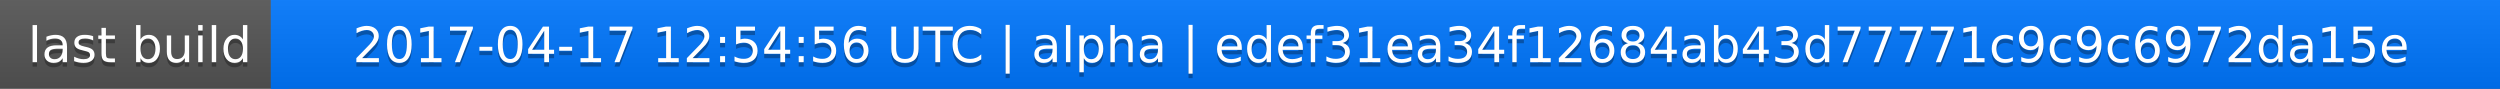
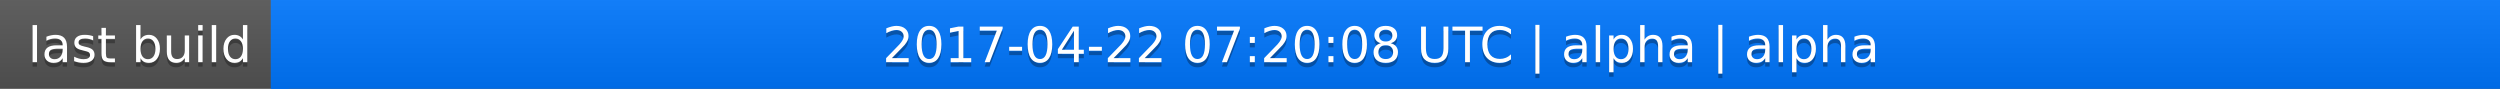
<svg xmlns="http://www.w3.org/2000/svg" width="563" height="20">
  <linearGradient id="a" x2="0" y2="100%">
    <stop offset="0" stop-color="#bbb" stop-opacity=".1" />
    <stop offset="1" stop-opacity=".1" />
  </linearGradient>
  <rect rx="0" width="563" height="20" fill="#555" />
  <rect rx="0" x="61" width="502" height="20" fill="#07f" />
  <path fill="#07f" d="M61 0h4v20h-4z" />
  <rect rx="0" width="563" height="20" fill="url(#a)" />
  <g fill="#fff" text-anchor="middle" font-family="DejaVu Sans,Verdana,Geneva,sans-serif" font-size="11">
    <text x="31.5" y="15" fill="#010101" fill-opacity=".3">last build</text>
    <text x="31.5" y="14">last build</text>
-     <text x="311" y="15" fill="#010101" fill-opacity=".3">2017-04-17 12:54:56 UTC | alpha | edef31ea34f12684ab43d77771c9c9c6972da15e</text>
-     <text x="311" y="14">2017-04-17 12:54:56 UTC | alpha | edef31ea34f12684ab43d77771c9c9c6972da15e</text>
+     <text x="311" y="15" fill="#010101" fill-opacity=".3">2017-04-22 07:20:08 UTC | alpha | alpha</text>
+     <text x="311" y="14">2017-04-22 07:20:08 UTC | alpha | alpha</text>
  </g>
</svg>
